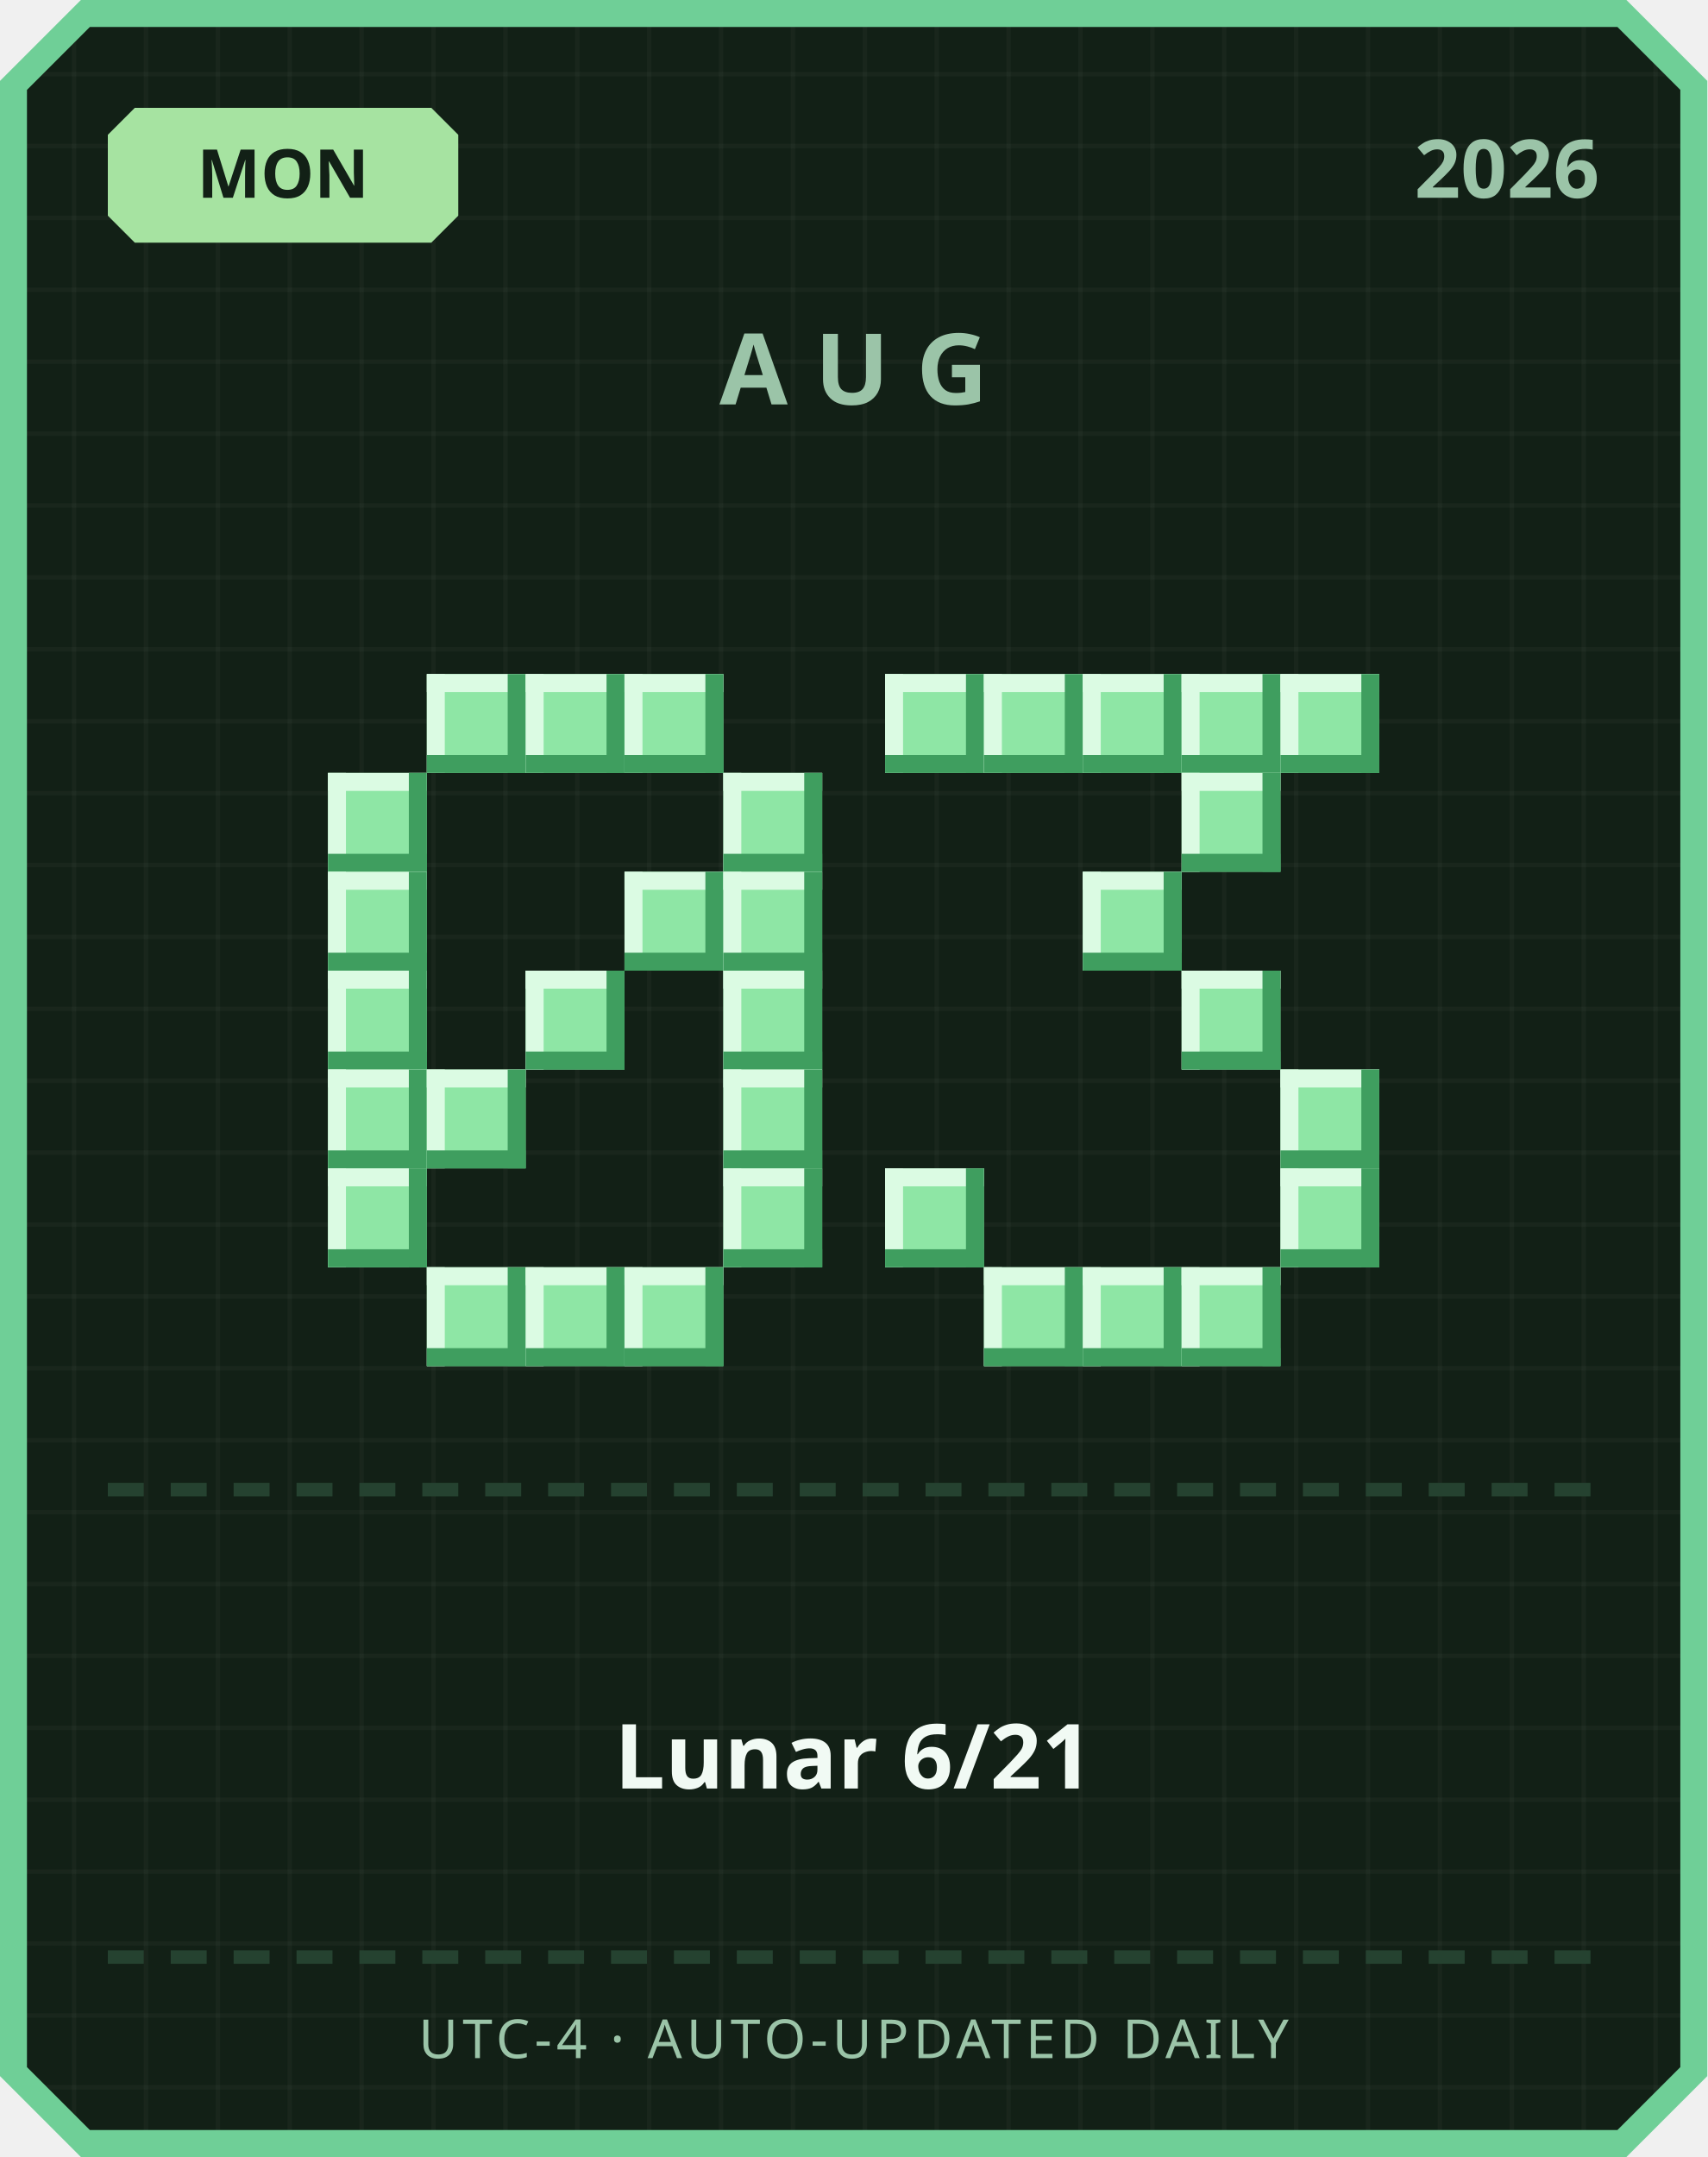
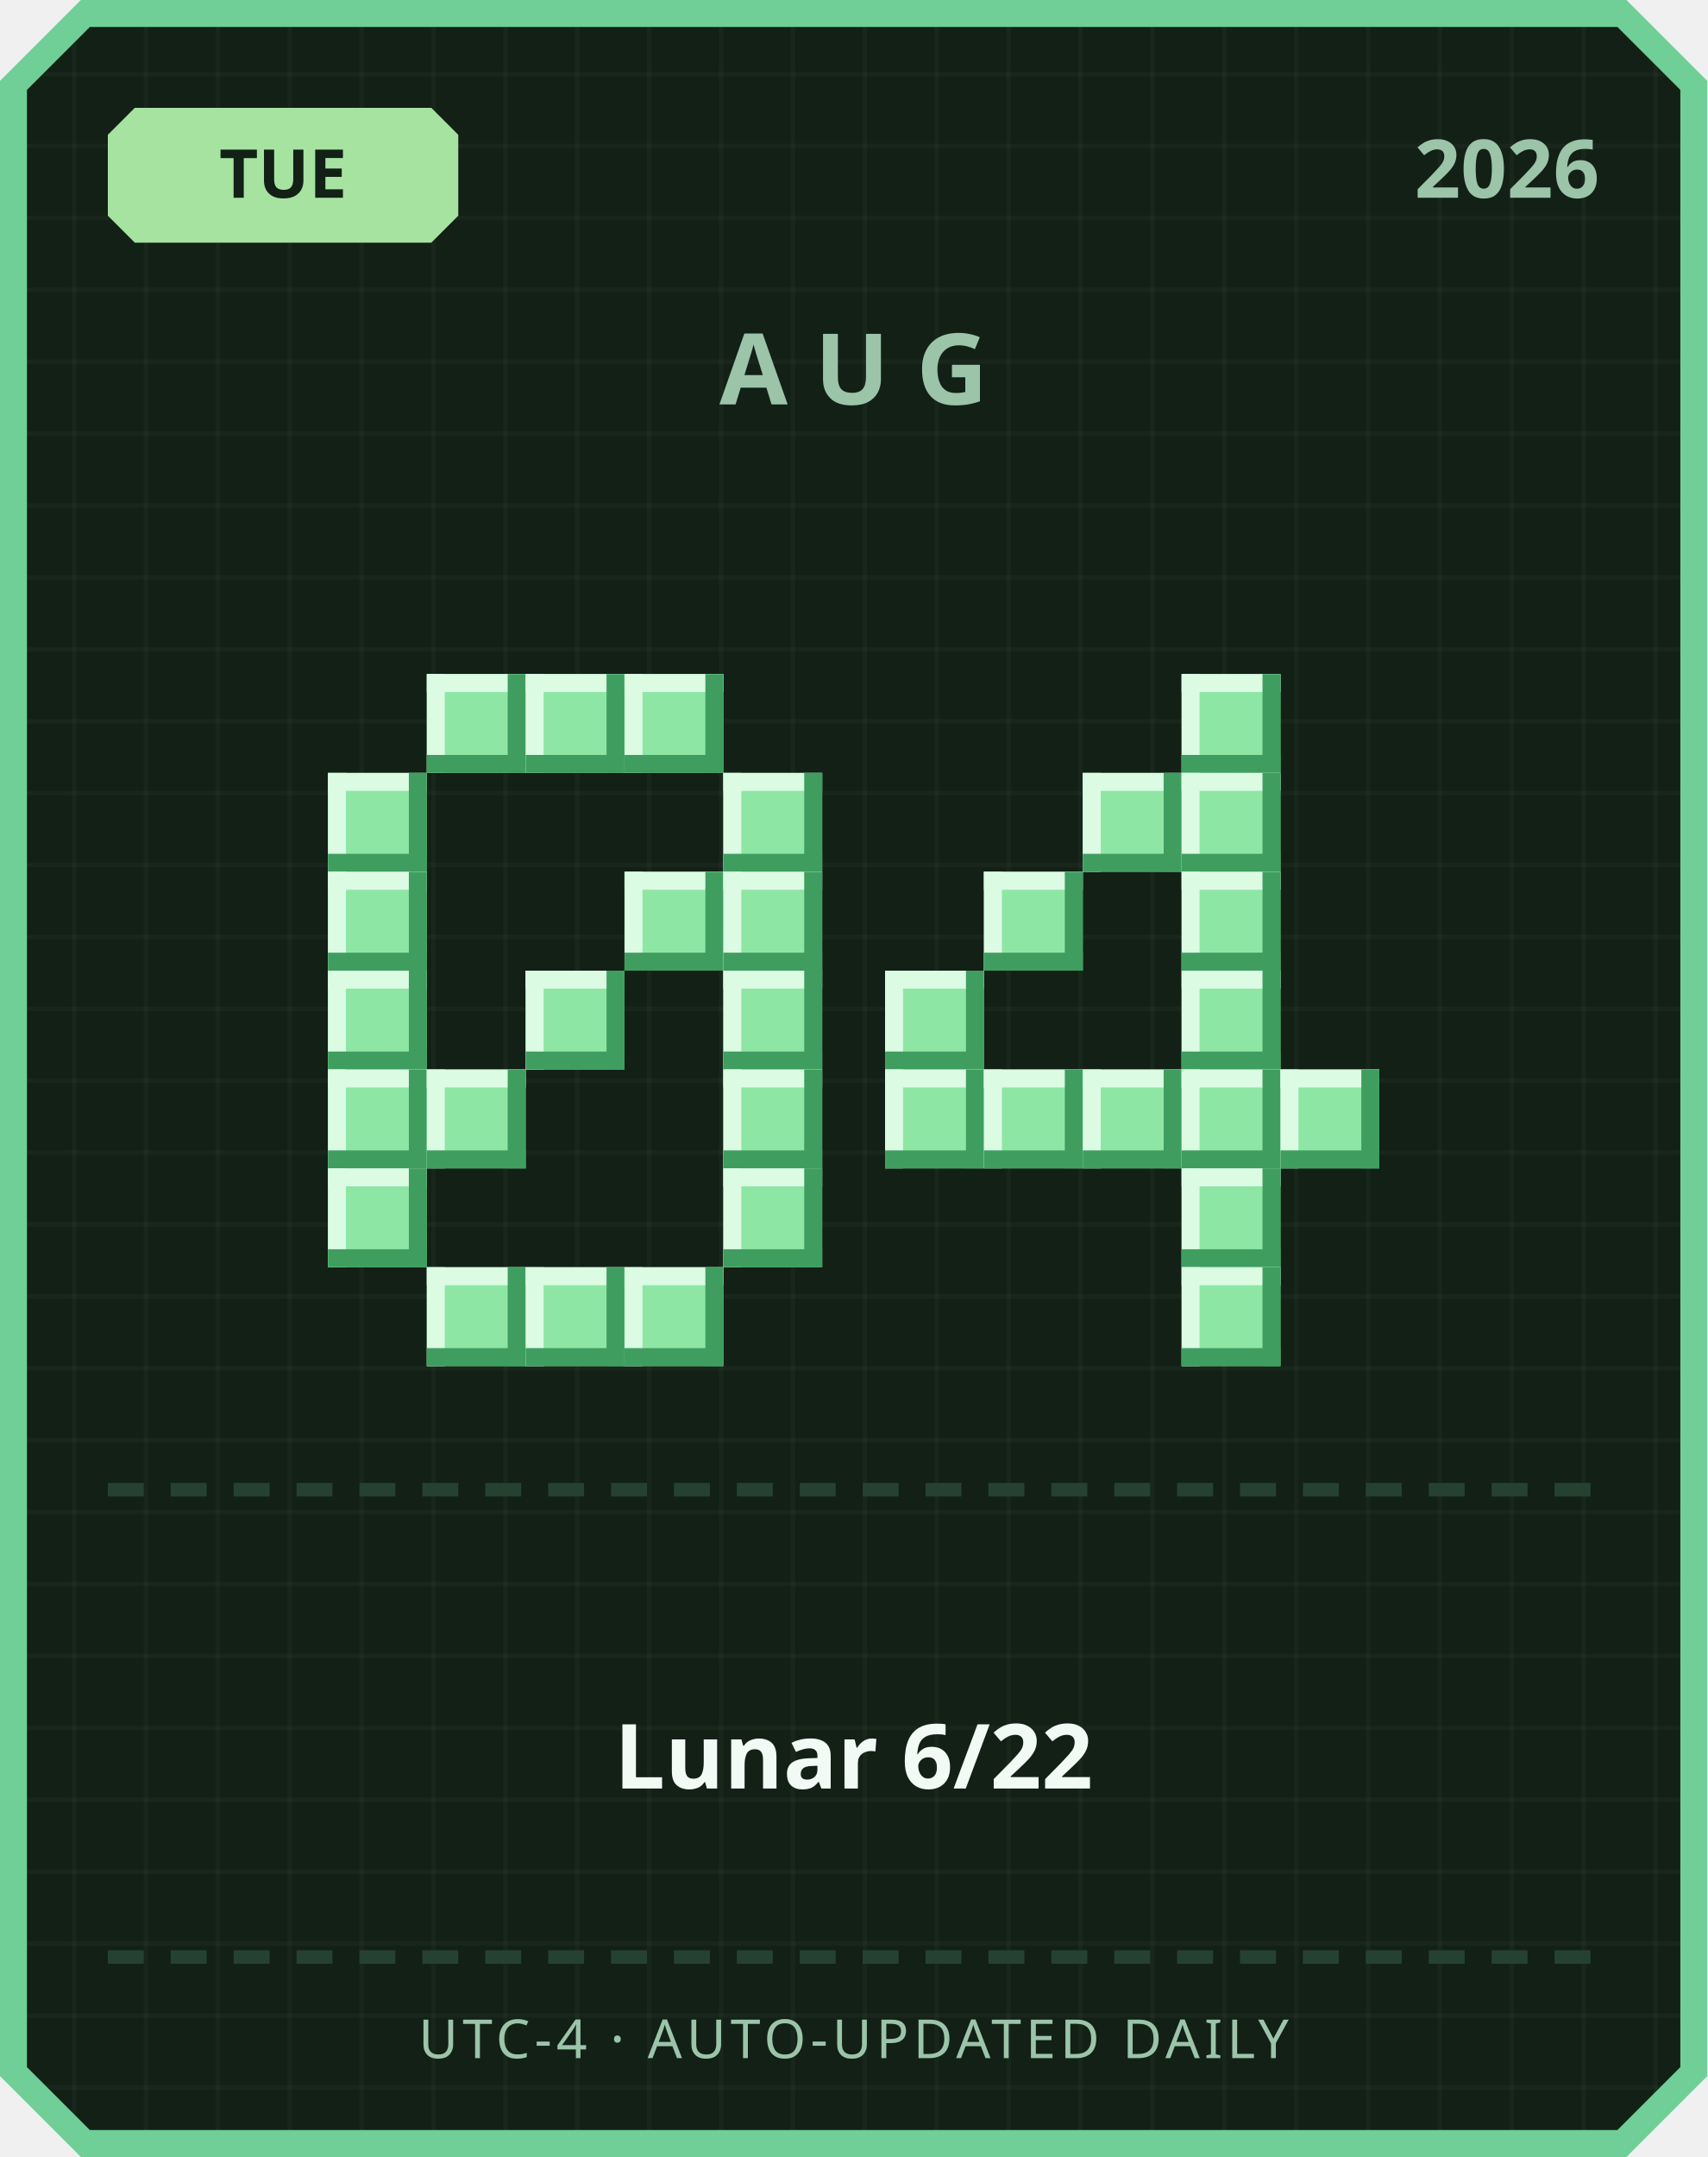
<svg xmlns="http://www.w3.org/2000/svg" width="380" height="480" viewBox="0 0 380 480">
  <defs>
    <pattern id="grid" width="16" height="16" patternUnits="userSpaceOnUse">
      <rect width="16" height="16" fill="#122016" />
      <rect width="1" height="16" fill="#ffffff" opacity="0.03" />
      <rect width="16" height="1" fill="#ffffff" opacity="0.03" />
    </pattern>
  </defs>
  <path d="M 18,0 L 362,0 L 380,18 L 380,462 L 362,480 L 18,480 L 0,462 L 0,18 Z" fill="#6fcf97" />
  <path d="M 20,6 L 360,6 L 374,20 L 374,460 L 360,474 L 20,474 L 6,460 L 6,20 Z" fill="url(#grid)" />
  <path d="M 30,24 L 96,24 L 102,30 L 102,48 L 96,54 L 30,54 L 24,48 L 24,30 Z" fill="#a6e3a1" />
-   <text x="63" y="44" text-anchor="middle" font-family="'Segoe UI', sans-serif" font-size="15" font-weight="700" fill="#122016">MON</text>
+   <text x="63" y="44" text-anchor="middle" font-family="'Segoe UI', sans-serif" font-size="15" font-weight="700" fill="#122016">TUE</text>
  <text x="356" y="44" text-anchor="end" font-family="'Segoe UI', sans-serif" font-size="18" font-weight="700" fill="#9bc4a8">2026</text>
  <text x="190" y="90" text-anchor="middle" font-family="'Segoe UI', sans-serif" font-size="22" font-weight="700" letter-spacing="6" fill="#9bc4a8">AUG</text>
  <rect x="95" y="150" width="22" height="22" fill="#8ee6a5" />
  <rect x="95" y="150" width="22" height="4" fill="#dbfbe3" />
  <rect x="95" y="150" width="4" height="22" fill="#dbfbe3" />
  <rect x="95" y="168" width="22" height="4" fill="#3f9e5f" />
  <rect x="113" y="150" width="4" height="22" fill="#3f9e5f" />
  <rect x="117" y="150" width="22" height="22" fill="#8ee6a5" />
  <rect x="117" y="150" width="22" height="4" fill="#dbfbe3" />
  <rect x="117" y="150" width="4" height="22" fill="#dbfbe3" />
  <rect x="117" y="168" width="22" height="4" fill="#3f9e5f" />
  <rect x="135" y="150" width="4" height="22" fill="#3f9e5f" />
  <rect x="139" y="150" width="22" height="22" fill="#8ee6a5" />
  <rect x="139" y="150" width="22" height="4" fill="#dbfbe3" />
  <rect x="139" y="150" width="4" height="22" fill="#dbfbe3" />
  <rect x="139" y="168" width="22" height="4" fill="#3f9e5f" />
  <rect x="157" y="150" width="4" height="22" fill="#3f9e5f" />
  <rect x="73" y="172" width="22" height="22" fill="#8ee6a5" />
  <rect x="73" y="172" width="22" height="4" fill="#dbfbe3" />
  <rect x="73" y="172" width="4" height="22" fill="#dbfbe3" />
  <rect x="73" y="190" width="22" height="4" fill="#3f9e5f" />
  <rect x="91" y="172" width="4" height="22" fill="#3f9e5f" />
  <rect x="161" y="172" width="22" height="22" fill="#8ee6a5" />
  <rect x="161" y="172" width="22" height="4" fill="#dbfbe3" />
  <rect x="161" y="172" width="4" height="22" fill="#dbfbe3" />
  <rect x="161" y="190" width="22" height="4" fill="#3f9e5f" />
  <rect x="179" y="172" width="4" height="22" fill="#3f9e5f" />
  <rect x="73" y="194" width="22" height="22" fill="#8ee6a5" />
  <rect x="73" y="194" width="22" height="4" fill="#dbfbe3" />
  <rect x="73" y="194" width="4" height="22" fill="#dbfbe3" />
  <rect x="73" y="212" width="22" height="4" fill="#3f9e5f" />
  <rect x="91" y="194" width="4" height="22" fill="#3f9e5f" />
  <rect x="139" y="194" width="22" height="22" fill="#8ee6a5" />
  <rect x="139" y="194" width="22" height="4" fill="#dbfbe3" />
  <rect x="139" y="194" width="4" height="22" fill="#dbfbe3" />
  <rect x="139" y="212" width="22" height="4" fill="#3f9e5f" />
  <rect x="157" y="194" width="4" height="22" fill="#3f9e5f" />
  <rect x="161" y="194" width="22" height="22" fill="#8ee6a5" />
  <rect x="161" y="194" width="22" height="4" fill="#dbfbe3" />
  <rect x="161" y="194" width="4" height="22" fill="#dbfbe3" />
  <rect x="161" y="212" width="22" height="4" fill="#3f9e5f" />
  <rect x="179" y="194" width="4" height="22" fill="#3f9e5f" />
  <rect x="73" y="216" width="22" height="22" fill="#8ee6a5" />
  <rect x="73" y="216" width="22" height="4" fill="#dbfbe3" />
  <rect x="73" y="216" width="4" height="22" fill="#dbfbe3" />
  <rect x="73" y="234" width="22" height="4" fill="#3f9e5f" />
  <rect x="91" y="216" width="4" height="22" fill="#3f9e5f" />
  <rect x="117" y="216" width="22" height="22" fill="#8ee6a5" />
  <rect x="117" y="216" width="22" height="4" fill="#dbfbe3" />
  <rect x="117" y="216" width="4" height="22" fill="#dbfbe3" />
  <rect x="117" y="234" width="22" height="4" fill="#3f9e5f" />
  <rect x="135" y="216" width="4" height="22" fill="#3f9e5f" />
  <rect x="161" y="216" width="22" height="22" fill="#8ee6a5" />
  <rect x="161" y="216" width="22" height="4" fill="#dbfbe3" />
  <rect x="161" y="216" width="4" height="22" fill="#dbfbe3" />
  <rect x="161" y="234" width="22" height="4" fill="#3f9e5f" />
  <rect x="179" y="216" width="4" height="22" fill="#3f9e5f" />
  <rect x="73" y="238" width="22" height="22" fill="#8ee6a5" />
  <rect x="73" y="238" width="22" height="4" fill="#dbfbe3" />
  <rect x="73" y="238" width="4" height="22" fill="#dbfbe3" />
  <rect x="73" y="256" width="22" height="4" fill="#3f9e5f" />
  <rect x="91" y="238" width="4" height="22" fill="#3f9e5f" />
  <rect x="95" y="238" width="22" height="22" fill="#8ee6a5" />
  <rect x="95" y="238" width="22" height="4" fill="#dbfbe3" />
  <rect x="95" y="238" width="4" height="22" fill="#dbfbe3" />
  <rect x="95" y="256" width="22" height="4" fill="#3f9e5f" />
  <rect x="113" y="238" width="4" height="22" fill="#3f9e5f" />
  <rect x="161" y="238" width="22" height="22" fill="#8ee6a5" />
  <rect x="161" y="238" width="22" height="4" fill="#dbfbe3" />
  <rect x="161" y="238" width="4" height="22" fill="#dbfbe3" />
  <rect x="161" y="256" width="22" height="4" fill="#3f9e5f" />
  <rect x="179" y="238" width="4" height="22" fill="#3f9e5f" />
  <rect x="73" y="260" width="22" height="22" fill="#8ee6a5" />
  <rect x="73" y="260" width="22" height="4" fill="#dbfbe3" />
  <rect x="73" y="260" width="4" height="22" fill="#dbfbe3" />
  <rect x="73" y="278" width="22" height="4" fill="#3f9e5f" />
  <rect x="91" y="260" width="4" height="22" fill="#3f9e5f" />
  <rect x="161" y="260" width="22" height="22" fill="#8ee6a5" />
  <rect x="161" y="260" width="22" height="4" fill="#dbfbe3" />
  <rect x="161" y="260" width="4" height="22" fill="#dbfbe3" />
  <rect x="161" y="278" width="22" height="4" fill="#3f9e5f" />
  <rect x="179" y="260" width="4" height="22" fill="#3f9e5f" />
  <rect x="95" y="282" width="22" height="22" fill="#8ee6a5" />
  <rect x="95" y="282" width="22" height="4" fill="#dbfbe3" />
  <rect x="95" y="282" width="4" height="22" fill="#dbfbe3" />
  <rect x="95" y="300" width="22" height="4" fill="#3f9e5f" />
  <rect x="113" y="282" width="4" height="22" fill="#3f9e5f" />
  <rect x="117" y="282" width="22" height="22" fill="#8ee6a5" />
  <rect x="117" y="282" width="22" height="4" fill="#dbfbe3" />
  <rect x="117" y="282" width="4" height="22" fill="#dbfbe3" />
  <rect x="117" y="300" width="22" height="4" fill="#3f9e5f" />
  <rect x="135" y="282" width="4" height="22" fill="#3f9e5f" />
  <rect x="139" y="282" width="22" height="22" fill="#8ee6a5" />
  <rect x="139" y="282" width="22" height="4" fill="#dbfbe3" />
  <rect x="139" y="282" width="4" height="22" fill="#dbfbe3" />
  <rect x="139" y="300" width="22" height="4" fill="#3f9e5f" />
  <rect x="157" y="282" width="4" height="22" fill="#3f9e5f" />
-   <rect x="197" y="150" width="22" height="22" fill="#8ee6a5" />
-   <rect x="197" y="150" width="22" height="4" fill="#dbfbe3" />
-   <rect x="197" y="150" width="4" height="22" fill="#dbfbe3" />
-   <rect x="197" y="168" width="22" height="4" fill="#3f9e5f" />
-   <rect x="215" y="150" width="4" height="22" fill="#3f9e5f" />
-   <rect x="219" y="150" width="22" height="22" fill="#8ee6a5" />
-   <rect x="219" y="150" width="22" height="4" fill="#dbfbe3" />
-   <rect x="219" y="150" width="4" height="22" fill="#dbfbe3" />
-   <rect x="219" y="168" width="22" height="4" fill="#3f9e5f" />
-   <rect x="237" y="150" width="4" height="22" fill="#3f9e5f" />
-   <rect x="241" y="150" width="22" height="22" fill="#8ee6a5" />
-   <rect x="241" y="150" width="22" height="4" fill="#dbfbe3" />
-   <rect x="241" y="150" width="4" height="22" fill="#dbfbe3" />
-   <rect x="241" y="168" width="22" height="4" fill="#3f9e5f" />
-   <rect x="259" y="150" width="4" height="22" fill="#3f9e5f" />
  <rect x="263" y="150" width="22" height="22" fill="#8ee6a5" />
  <rect x="263" y="150" width="22" height="4" fill="#dbfbe3" />
  <rect x="263" y="150" width="4" height="22" fill="#dbfbe3" />
  <rect x="263" y="168" width="22" height="4" fill="#3f9e5f" />
  <rect x="281" y="150" width="4" height="22" fill="#3f9e5f" />
-   <rect x="285" y="150" width="22" height="22" fill="#8ee6a5" />
-   <rect x="285" y="150" width="22" height="4" fill="#dbfbe3" />
-   <rect x="285" y="150" width="4" height="22" fill="#dbfbe3" />
-   <rect x="285" y="168" width="22" height="4" fill="#3f9e5f" />
-   <rect x="303" y="150" width="4" height="22" fill="#3f9e5f" />
+   <rect x="241" y="172" width="22" height="22" fill="#8ee6a5" />
+   <rect x="241" y="172" width="22" height="4" fill="#dbfbe3" />
+   <rect x="241" y="172" width="4" height="22" fill="#dbfbe3" />
+   <rect x="241" y="190" width="22" height="4" fill="#3f9e5f" />
+   <rect x="259" y="172" width="4" height="22" fill="#3f9e5f" />
  <rect x="263" y="172" width="22" height="22" fill="#8ee6a5" />
  <rect x="263" y="172" width="22" height="4" fill="#dbfbe3" />
  <rect x="263" y="172" width="4" height="22" fill="#dbfbe3" />
  <rect x="263" y="190" width="22" height="4" fill="#3f9e5f" />
  <rect x="281" y="172" width="4" height="22" fill="#3f9e5f" />
-   <rect x="241" y="194" width="22" height="22" fill="#8ee6a5" />
-   <rect x="241" y="194" width="22" height="4" fill="#dbfbe3" />
-   <rect x="241" y="194" width="4" height="22" fill="#dbfbe3" />
-   <rect x="241" y="212" width="22" height="4" fill="#3f9e5f" />
-   <rect x="259" y="194" width="4" height="22" fill="#3f9e5f" />
+   <rect x="219" y="194" width="22" height="22" fill="#8ee6a5" />
+   <rect x="219" y="194" width="22" height="4" fill="#dbfbe3" />
+   <rect x="219" y="194" width="4" height="22" fill="#dbfbe3" />
+   <rect x="219" y="212" width="22" height="4" fill="#3f9e5f" />
+   <rect x="237" y="194" width="4" height="22" fill="#3f9e5f" />
+   <rect x="263" y="194" width="22" height="22" fill="#8ee6a5" />
+   <rect x="263" y="194" width="22" height="4" fill="#dbfbe3" />
+   <rect x="263" y="194" width="4" height="22" fill="#dbfbe3" />
+   <rect x="263" y="212" width="22" height="4" fill="#3f9e5f" />
+   <rect x="281" y="194" width="4" height="22" fill="#3f9e5f" />
+   <rect x="197" y="216" width="22" height="22" fill="#8ee6a5" />
+   <rect x="197" y="216" width="22" height="4" fill="#dbfbe3" />
+   <rect x="197" y="216" width="4" height="22" fill="#dbfbe3" />
+   <rect x="197" y="234" width="22" height="4" fill="#3f9e5f" />
+   <rect x="215" y="216" width="4" height="22" fill="#3f9e5f" />
  <rect x="263" y="216" width="22" height="22" fill="#8ee6a5" />
  <rect x="263" y="216" width="22" height="4" fill="#dbfbe3" />
  <rect x="263" y="216" width="4" height="22" fill="#dbfbe3" />
  <rect x="263" y="234" width="22" height="4" fill="#3f9e5f" />
  <rect x="281" y="216" width="4" height="22" fill="#3f9e5f" />
+   <rect x="197" y="238" width="22" height="22" fill="#8ee6a5" />
+   <rect x="197" y="238" width="22" height="4" fill="#dbfbe3" />
+   <rect x="197" y="238" width="4" height="22" fill="#dbfbe3" />
+   <rect x="197" y="256" width="22" height="4" fill="#3f9e5f" />
+   <rect x="215" y="238" width="4" height="22" fill="#3f9e5f" />
+   <rect x="219" y="238" width="22" height="22" fill="#8ee6a5" />
+   <rect x="219" y="238" width="22" height="4" fill="#dbfbe3" />
+   <rect x="219" y="238" width="4" height="22" fill="#dbfbe3" />
+   <rect x="219" y="256" width="22" height="4" fill="#3f9e5f" />
+   <rect x="237" y="238" width="4" height="22" fill="#3f9e5f" />
+   <rect x="241" y="238" width="22" height="22" fill="#8ee6a5" />
+   <rect x="241" y="238" width="22" height="4" fill="#dbfbe3" />
+   <rect x="241" y="238" width="4" height="22" fill="#dbfbe3" />
+   <rect x="241" y="256" width="22" height="4" fill="#3f9e5f" />
+   <rect x="259" y="238" width="4" height="22" fill="#3f9e5f" />
+   <rect x="263" y="238" width="22" height="22" fill="#8ee6a5" />
+   <rect x="263" y="238" width="22" height="4" fill="#dbfbe3" />
+   <rect x="263" y="238" width="4" height="22" fill="#dbfbe3" />
+   <rect x="263" y="256" width="22" height="4" fill="#3f9e5f" />
+   <rect x="281" y="238" width="4" height="22" fill="#3f9e5f" />
  <rect x="285" y="238" width="22" height="22" fill="#8ee6a5" />
  <rect x="285" y="238" width="22" height="4" fill="#dbfbe3" />
  <rect x="285" y="238" width="4" height="22" fill="#dbfbe3" />
  <rect x="285" y="256" width="22" height="4" fill="#3f9e5f" />
  <rect x="303" y="238" width="4" height="22" fill="#3f9e5f" />
-   <rect x="197" y="260" width="22" height="22" fill="#8ee6a5" />
-   <rect x="197" y="260" width="22" height="4" fill="#dbfbe3" />
-   <rect x="197" y="260" width="4" height="22" fill="#dbfbe3" />
-   <rect x="197" y="278" width="22" height="4" fill="#3f9e5f" />
-   <rect x="215" y="260" width="4" height="22" fill="#3f9e5f" />
-   <rect x="285" y="260" width="22" height="22" fill="#8ee6a5" />
-   <rect x="285" y="260" width="22" height="4" fill="#dbfbe3" />
-   <rect x="285" y="260" width="4" height="22" fill="#dbfbe3" />
-   <rect x="285" y="278" width="22" height="4" fill="#3f9e5f" />
-   <rect x="303" y="260" width="4" height="22" fill="#3f9e5f" />
-   <rect x="219" y="282" width="22" height="22" fill="#8ee6a5" />
-   <rect x="219" y="282" width="22" height="4" fill="#dbfbe3" />
-   <rect x="219" y="282" width="4" height="22" fill="#dbfbe3" />
-   <rect x="219" y="300" width="22" height="4" fill="#3f9e5f" />
-   <rect x="237" y="282" width="4" height="22" fill="#3f9e5f" />
-   <rect x="241" y="282" width="22" height="22" fill="#8ee6a5" />
-   <rect x="241" y="282" width="22" height="4" fill="#dbfbe3" />
-   <rect x="241" y="282" width="4" height="22" fill="#dbfbe3" />
-   <rect x="241" y="300" width="22" height="4" fill="#3f9e5f" />
-   <rect x="259" y="282" width="4" height="22" fill="#3f9e5f" />
+   <rect x="263" y="260" width="22" height="22" fill="#8ee6a5" />
+   <rect x="263" y="260" width="22" height="4" fill="#dbfbe3" />
+   <rect x="263" y="260" width="4" height="22" fill="#dbfbe3" />
+   <rect x="263" y="278" width="22" height="4" fill="#3f9e5f" />
+   <rect x="281" y="260" width="4" height="22" fill="#3f9e5f" />
  <rect x="263" y="282" width="22" height="22" fill="#8ee6a5" />
  <rect x="263" y="282" width="22" height="4" fill="#dbfbe3" />
  <rect x="263" y="282" width="4" height="22" fill="#dbfbe3" />
  <rect x="263" y="300" width="22" height="4" fill="#3f9e5f" />
  <rect x="281" y="282" width="4" height="22" fill="#3f9e5f" />
  <rect x="24" y="330" width="8" height="3" fill="#254230" />
  <rect x="38" y="330" width="8" height="3" fill="#254230" />
  <rect x="52" y="330" width="8" height="3" fill="#254230" />
  <rect x="66" y="330" width="8" height="3" fill="#254230" />
  <rect x="80" y="330" width="8" height="3" fill="#254230" />
  <rect x="94" y="330" width="8" height="3" fill="#254230" />
  <rect x="108" y="330" width="8" height="3" fill="#254230" />
  <rect x="122" y="330" width="8" height="3" fill="#254230" />
  <rect x="136" y="330" width="8" height="3" fill="#254230" />
  <rect x="150" y="330" width="8" height="3" fill="#254230" />
  <rect x="164" y="330" width="8" height="3" fill="#254230" />
  <rect x="178" y="330" width="8" height="3" fill="#254230" />
  <rect x="192" y="330" width="8" height="3" fill="#254230" />
  <rect x="206" y="330" width="8" height="3" fill="#254230" />
  <rect x="220" y="330" width="8" height="3" fill="#254230" />
  <rect x="234" y="330" width="8" height="3" fill="#254230" />
  <rect x="248" y="330" width="8" height="3" fill="#254230" />
  <rect x="262" y="330" width="8" height="3" fill="#254230" />
  <rect x="276" y="330" width="8" height="3" fill="#254230" />
  <rect x="290" y="330" width="8" height="3" fill="#254230" />
  <rect x="304" y="330" width="8" height="3" fill="#254230" />
  <rect x="318" y="330" width="8" height="3" fill="#254230" />
  <rect x="332" y="330" width="8" height="3" fill="#254230" />
  <rect x="346" y="330" width="8" height="3" fill="#254230" />
-   <text x="190" y="398" text-anchor="middle" font-family="'Segoe UI', 'Microsoft JhengHei', sans-serif" font-size="20" font-weight="700" fill="#f1faf4">Lunar 6/21</text>
+   <text x="190" y="398" text-anchor="middle" font-family="'Segoe UI', 'Microsoft JhengHei', sans-serif" font-size="20" font-weight="700" fill="#f1faf4">Lunar 6/22</text>
  <rect x="24" y="434" width="8" height="3" fill="#254230" />
  <rect x="38" y="434" width="8" height="3" fill="#254230" />
  <rect x="52" y="434" width="8" height="3" fill="#254230" />
  <rect x="66" y="434" width="8" height="3" fill="#254230" />
  <rect x="80" y="434" width="8" height="3" fill="#254230" />
  <rect x="94" y="434" width="8" height="3" fill="#254230" />
  <rect x="108" y="434" width="8" height="3" fill="#254230" />
  <rect x="122" y="434" width="8" height="3" fill="#254230" />
  <rect x="136" y="434" width="8" height="3" fill="#254230" />
  <rect x="150" y="434" width="8" height="3" fill="#254230" />
  <rect x="164" y="434" width="8" height="3" fill="#254230" />
  <rect x="178" y="434" width="8" height="3" fill="#254230" />
  <rect x="192" y="434" width="8" height="3" fill="#254230" />
  <rect x="206" y="434" width="8" height="3" fill="#254230" />
  <rect x="220" y="434" width="8" height="3" fill="#254230" />
  <rect x="234" y="434" width="8" height="3" fill="#254230" />
  <rect x="248" y="434" width="8" height="3" fill="#254230" />
  <rect x="262" y="434" width="8" height="3" fill="#254230" />
  <rect x="276" y="434" width="8" height="3" fill="#254230" />
  <rect x="290" y="434" width="8" height="3" fill="#254230" />
  <rect x="304" y="434" width="8" height="3" fill="#254230" />
  <rect x="318" y="434" width="8" height="3" fill="#254230" />
  <rect x="332" y="434" width="8" height="3" fill="#254230" />
  <rect x="346" y="434" width="8" height="3" fill="#254230" />
  <text x="190" y="458" text-anchor="middle" font-family="'Segoe UI', sans-serif" font-size="12" letter-spacing="1" fill="#9bc4a8">UTC-4 · AUTO-UPDATED DAILY</text>
</svg>
